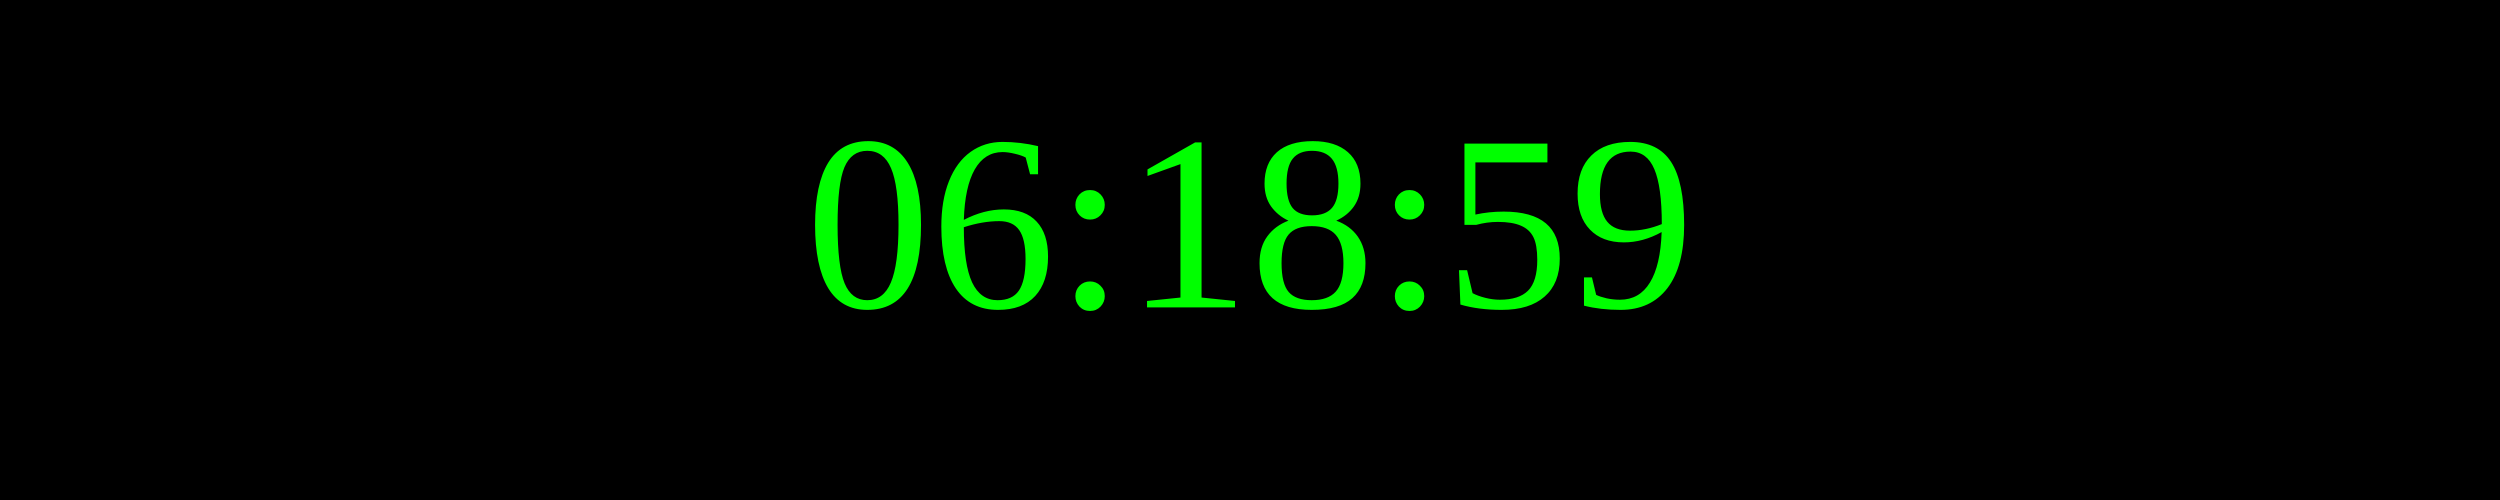
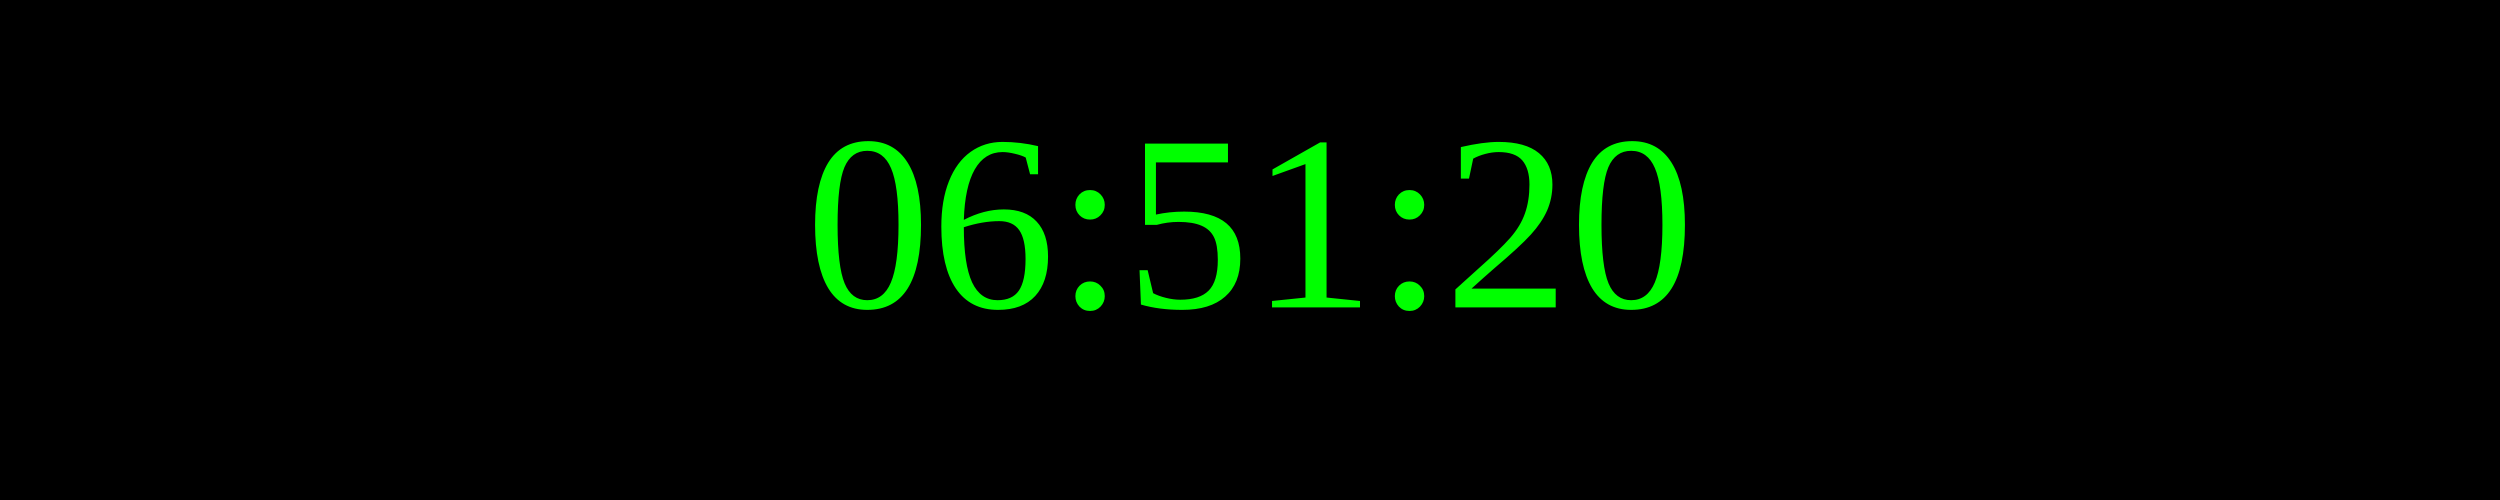
<svg xmlns="http://www.w3.org/2000/svg" width="250" height="50">
  <rect width="100%" height="100%" fill="black" />
  <text x="50%" y="50%" font-size="25" fill="lime" text-anchor="middle" dominant-baseline="middle">
- 06:18:59
+ 06:51:20
</text>
</svg>
